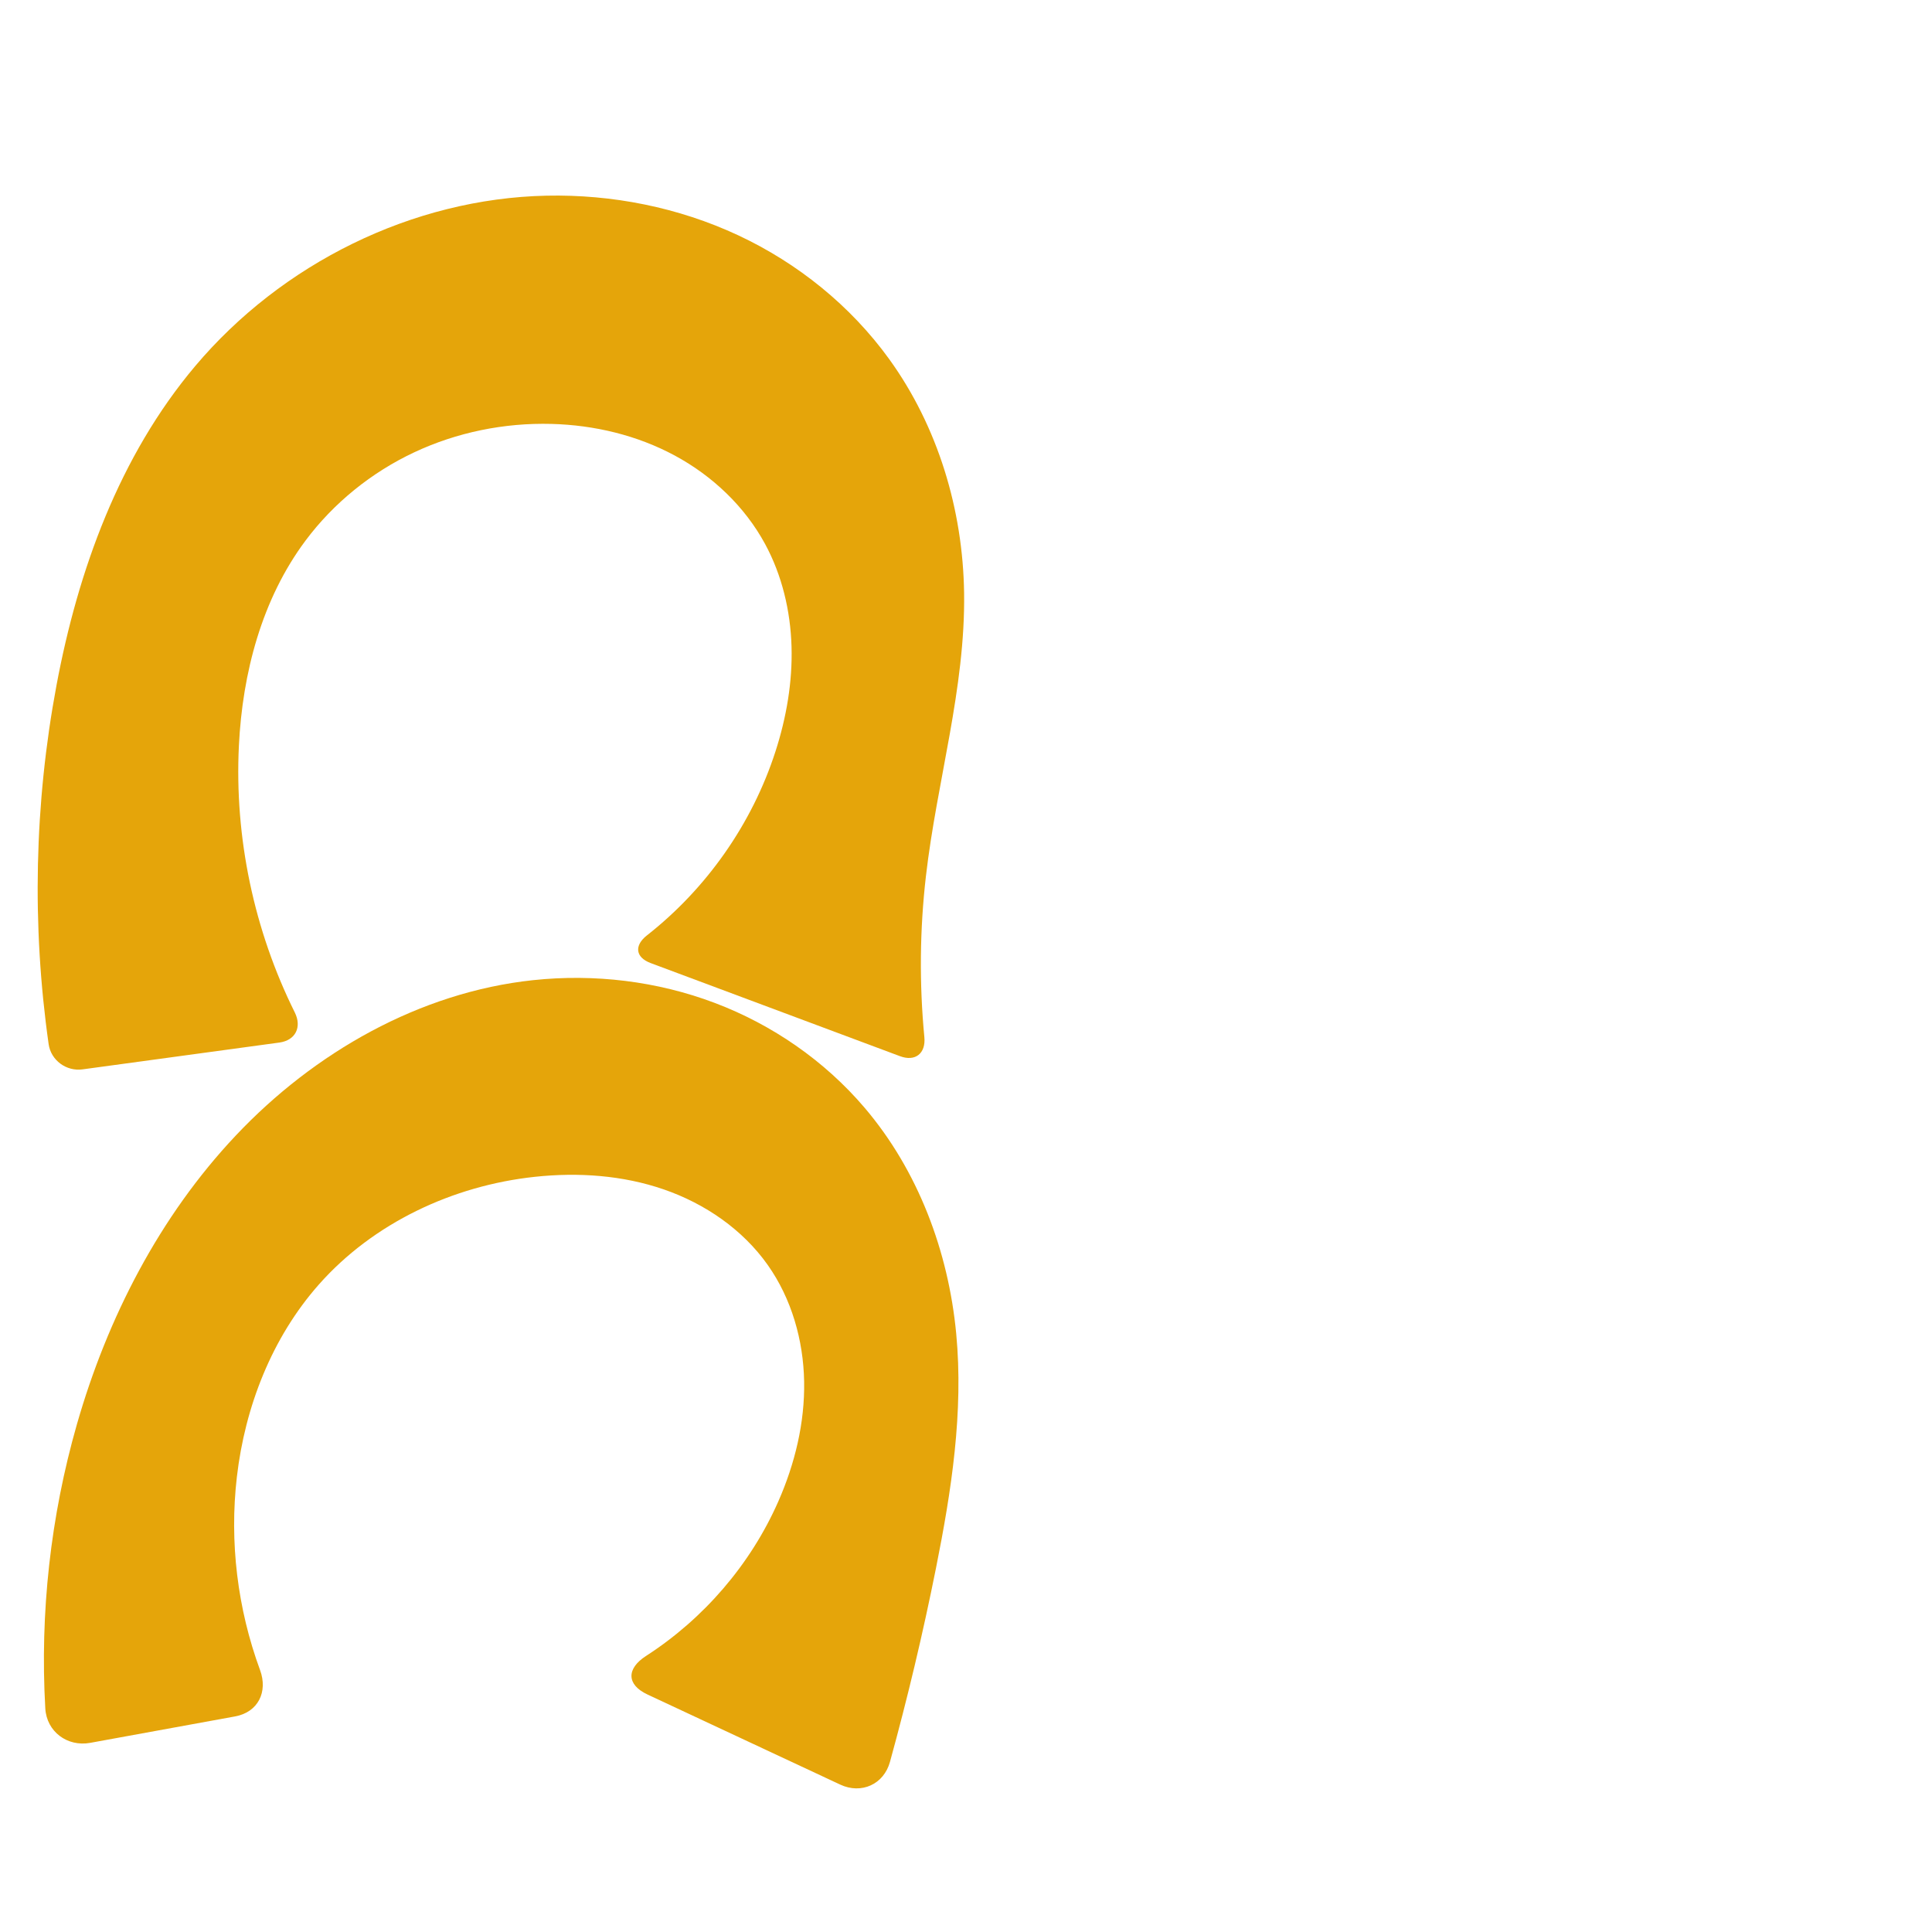
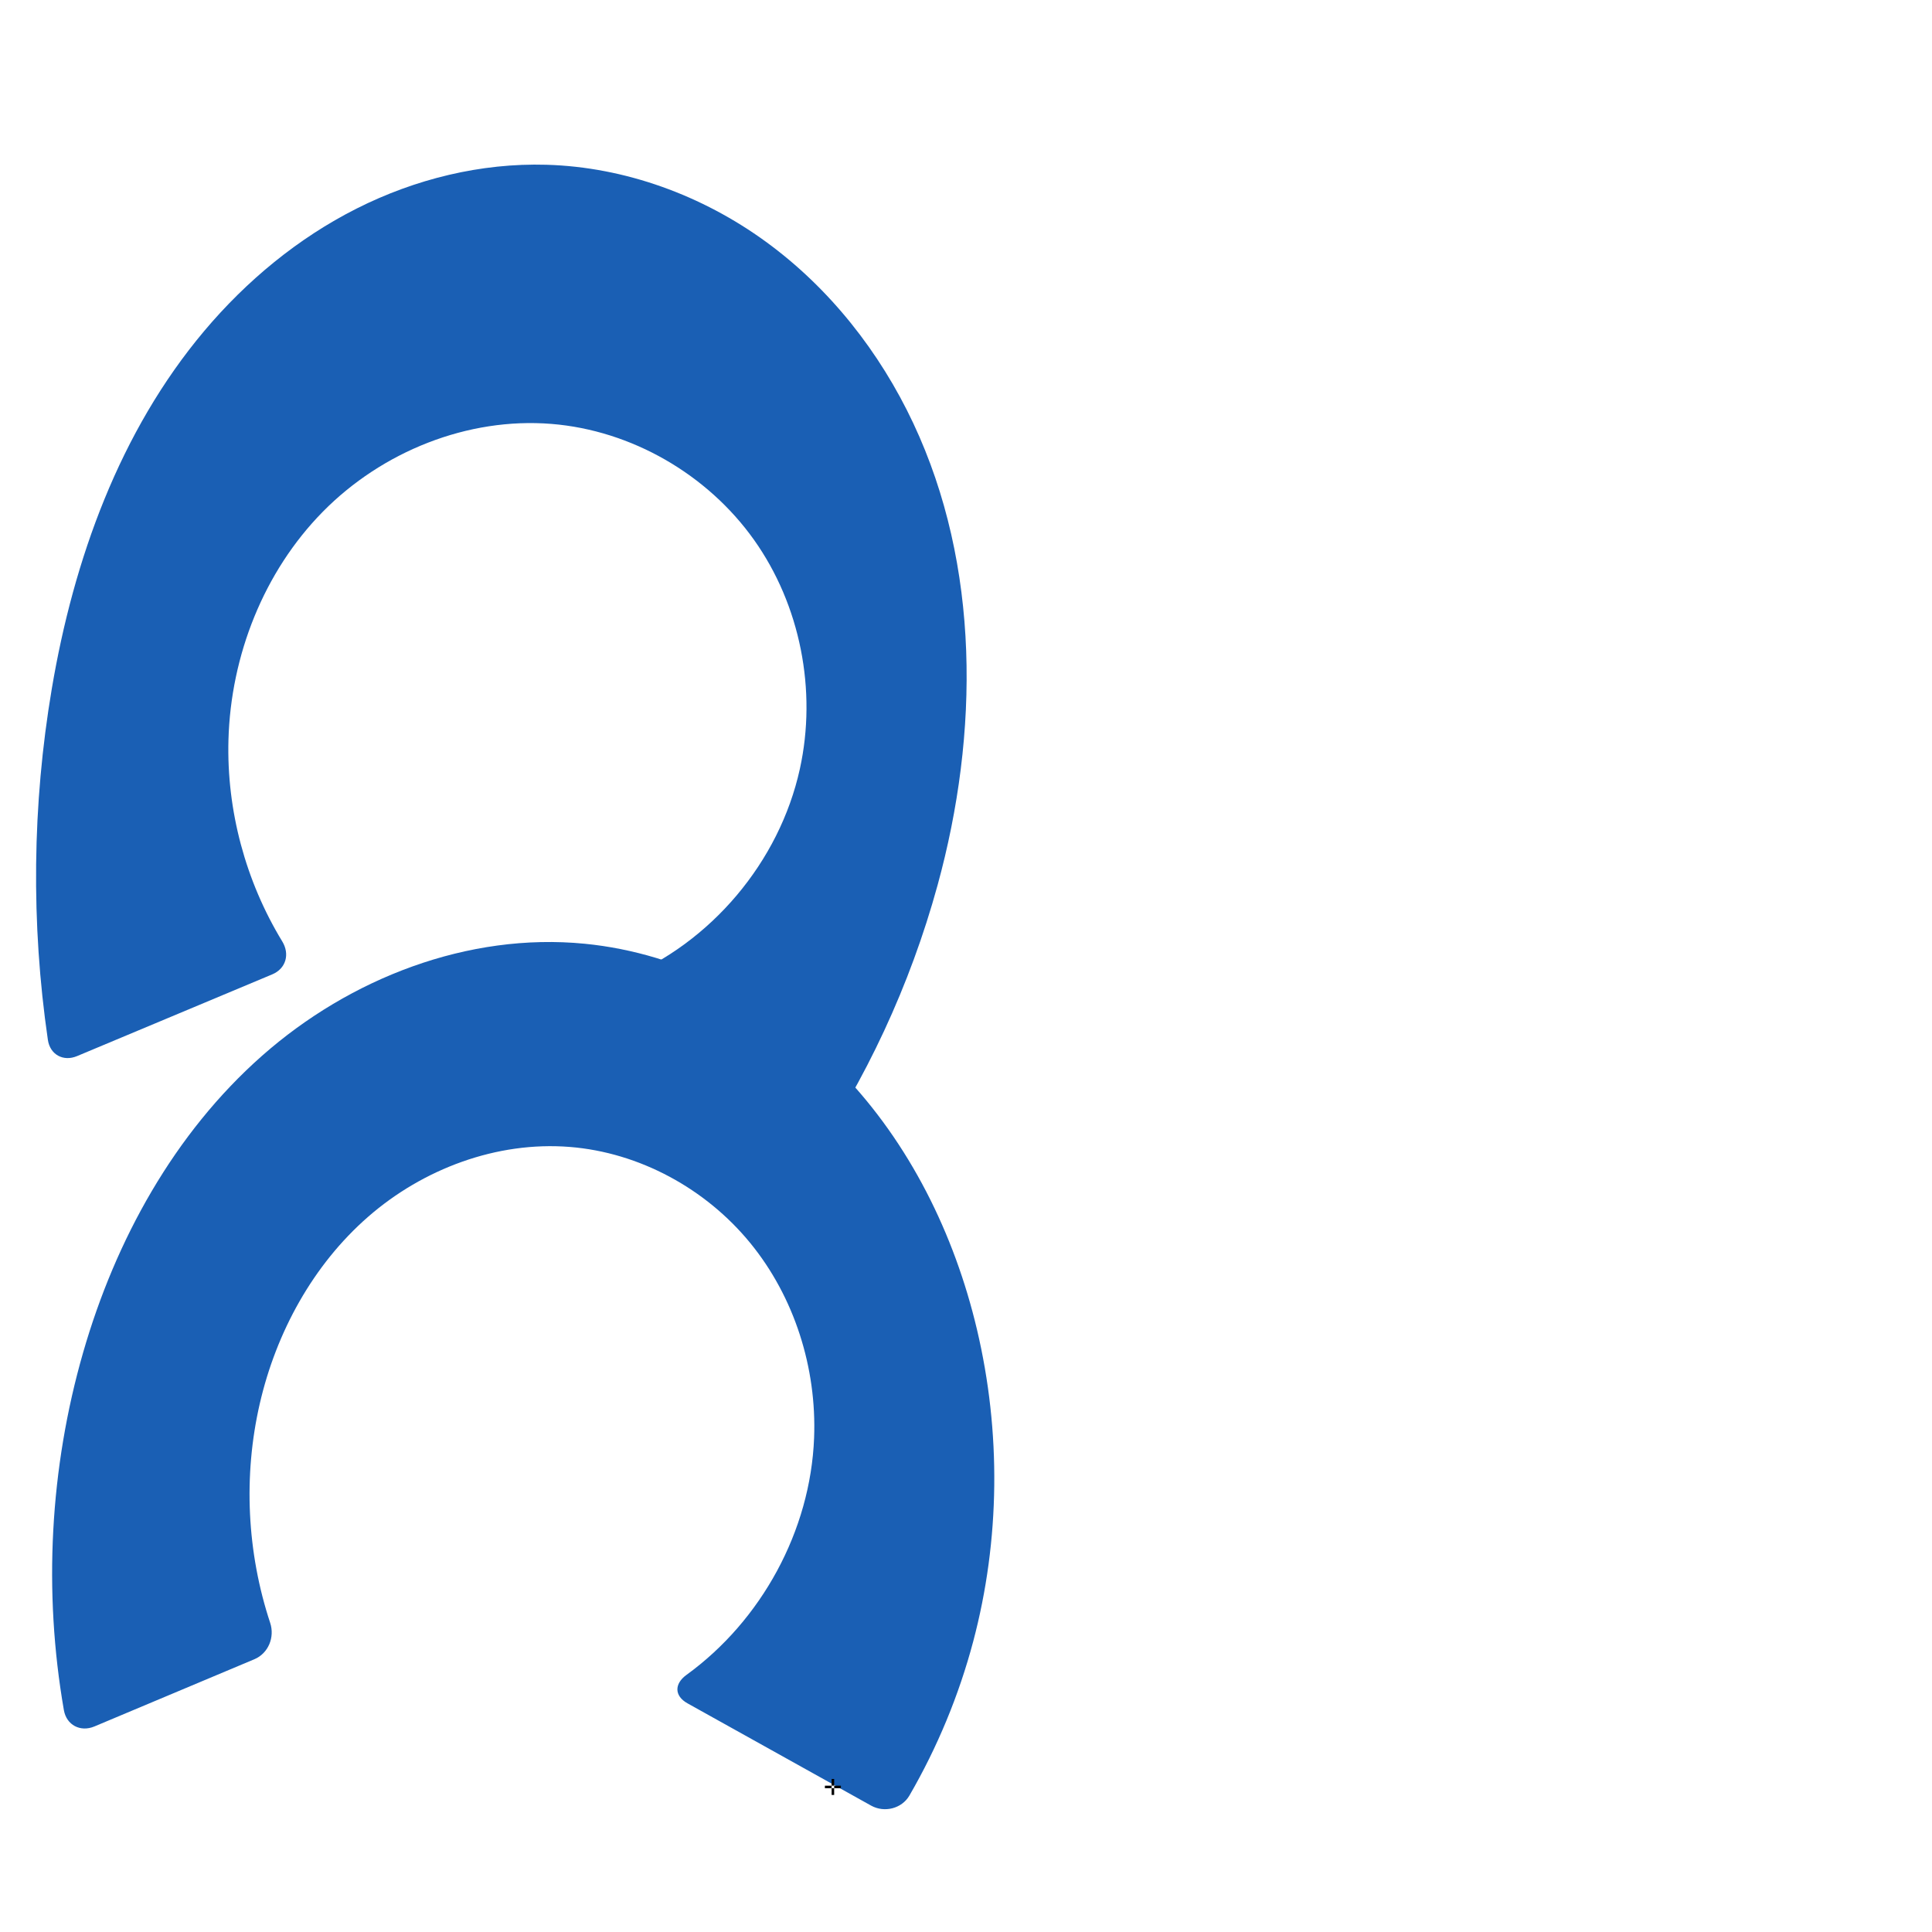
<svg xmlns="http://www.w3.org/2000/svg" xml:space="preserve" width="1000" height="1000" version="1.1" style="clip-rule:evenodd;fill-rule:evenodd;image-rendering:optimizeQuality;shape-rendering:geometricPrecision;text-rendering:geometricPrecision" viewBox="0 0 1000 1000" id="svg10">
  <defs id="defs4">
    <style type="text/css" id="style2">
   
    .fil0 {fill:#EF7F1A;fill-rule:nonzero}
   
  </style>
  </defs>
  <g id="g910">
-     <path style="color:#000000;font-style:normal;font-variant:normal;font-weight:normal;font-stretch:normal;font-size:medium;line-height:normal;font-family:sans-serif;font-variant-ligatures:normal;font-variant-position:normal;font-variant-caps:normal;font-variant-numeric:normal;font-variant-alternates:normal;font-variant-east-asian:normal;font-feature-settings:normal;font-variation-settings:normal;text-indent:0;text-align:start;text-decoration:none;text-decoration-line:none;text-decoration-style:solid;text-decoration-color:#000000;letter-spacing:normal;word-spacing:normal;text-transform:none;writing-mode:lr-tb;direction:ltr;text-orientation:mixed;dominant-baseline:auto;baseline-shift:baseline;text-anchor:start;white-space:normal;shape-padding:0;shape-margin:0;inline-size:0;clip-rule:nonzero;display:inline;overflow:visible;visibility:visible;opacity:1;isolation:auto;mix-blend-mode:normal;color-interpolation:sRGB;color-interpolation-filters:linearRGB;solid-color:#000000;solid-opacity:1;vector-effect:none;fill:#e5a50a;fill-opacity:1;fill-rule:nonzero;stroke:none;stroke-linecap:butt;stroke-linejoin:miter;stroke-miterlimit:4;stroke-dasharray:none;stroke-dashoffset:0;stroke-opacity:1;color-rendering:auto;image-rendering:auto;shape-rendering:auto;text-rendering:auto;enable-background:accumulate;stop-color:#000000;stop-opacity:1" d="m 275.96,507.324 c -58.779,6.263 -113.333,37.42 -153.904,80.409 -39.432,41.782 -66.471,94.346 -82.278,149.58 -13.624,47.605 -19.148,97.512 -16.334,146.946 0.685,12.036 11.397,20.002 23.259,17.838 l 74.996,-13.683 c 11.861,-2.164 17.07,-12.677 12.908,-23.987 -11.694,-31.779 -15.904,-66.315 -12.005,-99.96 4.218,-36.393 18.15,-72.11 42.408,-99.565 28.229,-31.948 69.461,-51.253 111.851,-55.787 22.409,-2.397 45.445,-0.823 66.747,6.534 21.302,7.358 40.796,20.717 53.792,39.128 12.317,17.449 18.431,38.903 18.817,60.258 0.386,21.355 -4.774,42.604 -13.386,62.149 -14.352,32.571 -38.569,60.664 -68.464,79.945 -10.126,6.531 -10.166,14.827 0.756,19.933 l 99.787,46.649 c 10.923,5.106 22.533,-0.133 25.736,-11.757 9.128,-33.122 17.073,-66.571 23.814,-100.26 7.998,-39.974 14.322,-80.814 10.476,-121.398 -4.033,-42.547 -19.729,-84.437 -47.449,-116.966 -20.671,-24.257 -47.714,-42.946 -77.524,-54.219 -29.809,-11.274 -62.314,-15.162 -94.004,-11.785 z" id="path872" />
-     <path style="color:#000000;font-style:normal;font-variant:normal;font-weight:normal;font-stretch:normal;font-size:medium;line-height:normal;font-family:sans-serif;font-variant-ligatures:normal;font-variant-position:normal;font-variant-caps:normal;font-variant-numeric:normal;font-variant-alternates:normal;font-variant-east-asian:normal;font-feature-settings:normal;font-variation-settings:normal;text-indent:0;text-align:start;text-decoration:none;text-decoration-line:none;text-decoration-style:solid;text-decoration-color:#000000;letter-spacing:normal;word-spacing:normal;text-transform:none;writing-mode:lr-tb;direction:ltr;text-orientation:mixed;dominant-baseline:auto;baseline-shift:baseline;text-anchor:start;white-space:normal;shape-padding:0;shape-margin:0;inline-size:0;clip-rule:nonzero;display:inline;overflow:visible;visibility:visible;isolation:auto;mix-blend-mode:normal;color-interpolation:sRGB;color-interpolation-filters:linearRGB;solid-color:#000000;solid-opacity:1;vector-effect:none;fill:#e5a50a;fill-opacity:1;fill-rule:nonzero;stroke:none;stroke-linecap:butt;stroke-linejoin:miter;stroke-miterlimit:4;stroke-dasharray:none;stroke-dashoffset:0;stroke-opacity:1;color-rendering:auto;image-rendering:auto;shape-rendering:auto;text-rendering:auto;enable-background:accumulate;stop-color:#000000" d="m 282.845,101.279 c -69.455,1.486 -137.143,35.179 -181.899,88.311 -39.124,46.446 -60.571,105.566 -71.731,165.26 -11.421,61.094 -12.778,124.054 -4.043,185.587 1.189,8.377 9.154,14.211 17.537,13.069 L 144.598,539.626 c 8.384,-1.142 11.748,-8.014 7.984,-15.591 -21.135,-42.544 -31.254,-90.537 -28.932,-137.994 1.846,-37.712 11.87,-75.902 34.446,-106.166 14.6,-19.571 34.176,-35.355 56.275,-45.737 22.099,-10.383 46.673,-15.371 71.081,-14.721 22.127,0.589 44.253,5.841 63.742,16.336 19.489,10.495 36.249,26.336 46.799,45.795 8.784,16.203 13.154,34.627 13.699,53.05 0.545,18.423 -2.659,36.851 -8.322,54.39 -12.07,37.382 -35.631,70.932 -66.525,95.168 -6.655,5.221 -5.989,11.369 1.937,14.329 l 129.066,48.2 c 7.926,2.96 13.404,-1.437 12.599,-9.859 -2.648,-27.686 -2.382,-55.651 0.804,-83.28 5.659,-49.076 20.485,-97.274 19.766,-146.669 -0.626,-43.008 -13.557,-86.123 -38.755,-120.982 -19.96,-27.612 -47.322,-49.697 -78.191,-64.118 -30.869,-14.421 -65.163,-21.225 -99.226,-20.497 z" id="path872-0" />
+     <path style="color:#000000;font-style:normal;font-variant:normal;font-weight:normal;font-stretch:normal;font-size:medium;line-height:normal;font-family:sans-serif;font-variant-ligatures:normal;font-variant-position:normal;font-variant-caps:normal;font-variant-numeric:normal;font-variant-alternates:normal;font-variant-east-asian:normal;font-feature-settings:normal;font-variation-settings:normal;text-indent:0;text-align:start;text-decoration:none;text-decoration-line:none;text-decoration-style:solid;text-decoration-color:#000000;letter-spacing:normal;word-spacing:normal;text-transform:none;writing-mode:lr-tb;direction:ltr;text-orientation:mixed;dominant-baseline:auto;baseline-shift:baseline;text-anchor:start;white-space:normal;shape-padding:0;shape-margin:0;inline-size:0;clip-rule:nonzero;display:inline;overflow:visible;visibility:visible;isolation:auto;mix-blend-mode:normal;color-interpolation:sRGB;color-interpolation-filters:linearRGB;solid-color:#000000;solid-opacity:1;vector-effect:none;fill:#1a5fb4;fill-opacity:1;fill-rule:nonzero;stroke:none;stroke-linecap:butt;stroke-linejoin:miter;stroke-miterlimit:4;stroke-dasharray:none;stroke-dashoffset:0;stroke-opacity:1;color-rendering:auto;image-rendering:auto;shape-rendering:auto;text-rendering:auto;enable-background:accumulate;stop-color:#000000" d="m 282.845,85.279 c -33.944,-0.98 -67.931,7.381 -98.253,22.671 -30.322,15.29 -57.016,37.387 -78.885,63.366 -43.739,51.958 -67.601,118.258 -78.907,185.228 -10.123,59.96 -10.796,121.503 -2.022,181.674 1.115,7.65 7.967,11.405 15.098,8.419 L 140.899,504.338 c 7.131,-2.986 9.208,-10.475 5.188,-17.076 -18.973,-31.149 -28.838,-67.825 -27.839,-104.297 1.194,-43.611 18.252,-87.04 48.868,-118.12 30.616,-31.08 74.852,-48.942 118.338,-45.429 41.399,3.345 80.684,26.088 104.763,59.93 24.079,33.842 32.708,78.089 23.787,118.653 -10.589,48.15 -46.02,90.127 -91.708,108.652 l 95.53,96.634 c 30.364,-44.14 53.267,-93.399 67.447,-145.063 21.575,-78.604 22.118,-165.342 -12.54,-239.118 C 455.404,182.216 429.421,149.17 396.483,125.169 363.544,101.167 323.584,86.456 282.845,85.279 Z" id="path872-0" />
+     <path style="color:#000000;font-style:normal;font-variant:normal;font-weight:normal;font-stretch:normal;font-size:medium;line-height:normal;font-family:sans-serif;font-variant-ligatures:normal;font-variant-position:normal;font-variant-caps:normal;font-variant-numeric:normal;font-variant-alternates:normal;font-variant-east-asian:normal;font-feature-settings:normal;font-variation-settings:normal;text-indent:0;text-align:start;text-decoration:none;text-decoration-line:none;text-decoration-style:solid;text-decoration-color:#000000;letter-spacing:normal;word-spacing:normal;text-transform:none;writing-mode:lr-tb;direction:ltr;text-orientation:mixed;dominant-baseline:auto;baseline-shift:baseline;text-anchor:start;white-space:normal;shape-padding:0;shape-margin:0;inline-size:0;clip-rule:nonzero;display:inline;overflow:visible;visibility:visible;isolation:auto;mix-blend-mode:normal;color-interpolation:sRGB;color-interpolation-filters:linearRGB;solid-color:#000000;solid-opacity:1;vector-effect:none;fill:#1a5fb4;fill-opacity:1;fill-rule:nonzero;stroke:none;stroke-linecap:butt;stroke-linejoin:miter;stroke-miterlimit:4;stroke-dasharray:none;stroke-dashoffset:0;stroke-opacity:1;color-rendering:auto;image-rendering:auto;shape-rendering:auto;text-rendering:auto;enable-background:accumulate;stop-color:#000000" d="m 302.611,488.477 c -60.321,-5.906 -121.542,17.87 -166.974,57.987 -45.432,40.117 -75.865,95.383 -92.623,153.629 -17.228,59.879 -20.622,123.682 -9.951,185.063 1.345,7.739 8.552,11.501 15.794,8.458 l 82.799,-34.789 c 7.242,-3.043 10.65,-11.392 8.183,-18.848 -12.041,-36.389 -13.987,-76.102 -5.377,-113.463 8.498,-36.88 27.498,-71.736 55.997,-96.639 28.498,-24.903 66.721,-39.226 104.448,-36.224 36.104,2.873 70.414,21.629 93.359,49.652 22.945,28.022 34.524,64.809 33.108,100.999 -1.88,48.033 -27.216,94.455 -66.061,122.625 -6.357,4.61 -6.328,10.893 0.534,14.716 l 95.043,52.942 c 6.863,3.823 15.887,1.572 19.826,-5.224 14.475,-24.973 25.62,-51.876 33.023,-79.775 13.945,-52.552 14.442,-108.55 1.935,-161.463 -11.655,-49.307 -34.876,-96.379 -70.029,-132.865 -35.153,-36.487 -82.608,-61.844 -133.033,-66.781 z" id="path872-0-5" />
+     <text text-anchor="middle" x="431.099" y="929.061" id="bottom" style="clip-rule:evenodd;fill-rule:evenodd;image-rendering:optimizeQuality;shape-rendering:geometricPrecision;text-rendering:geometricPrecision">✛</text>
  </g>
</svg>
